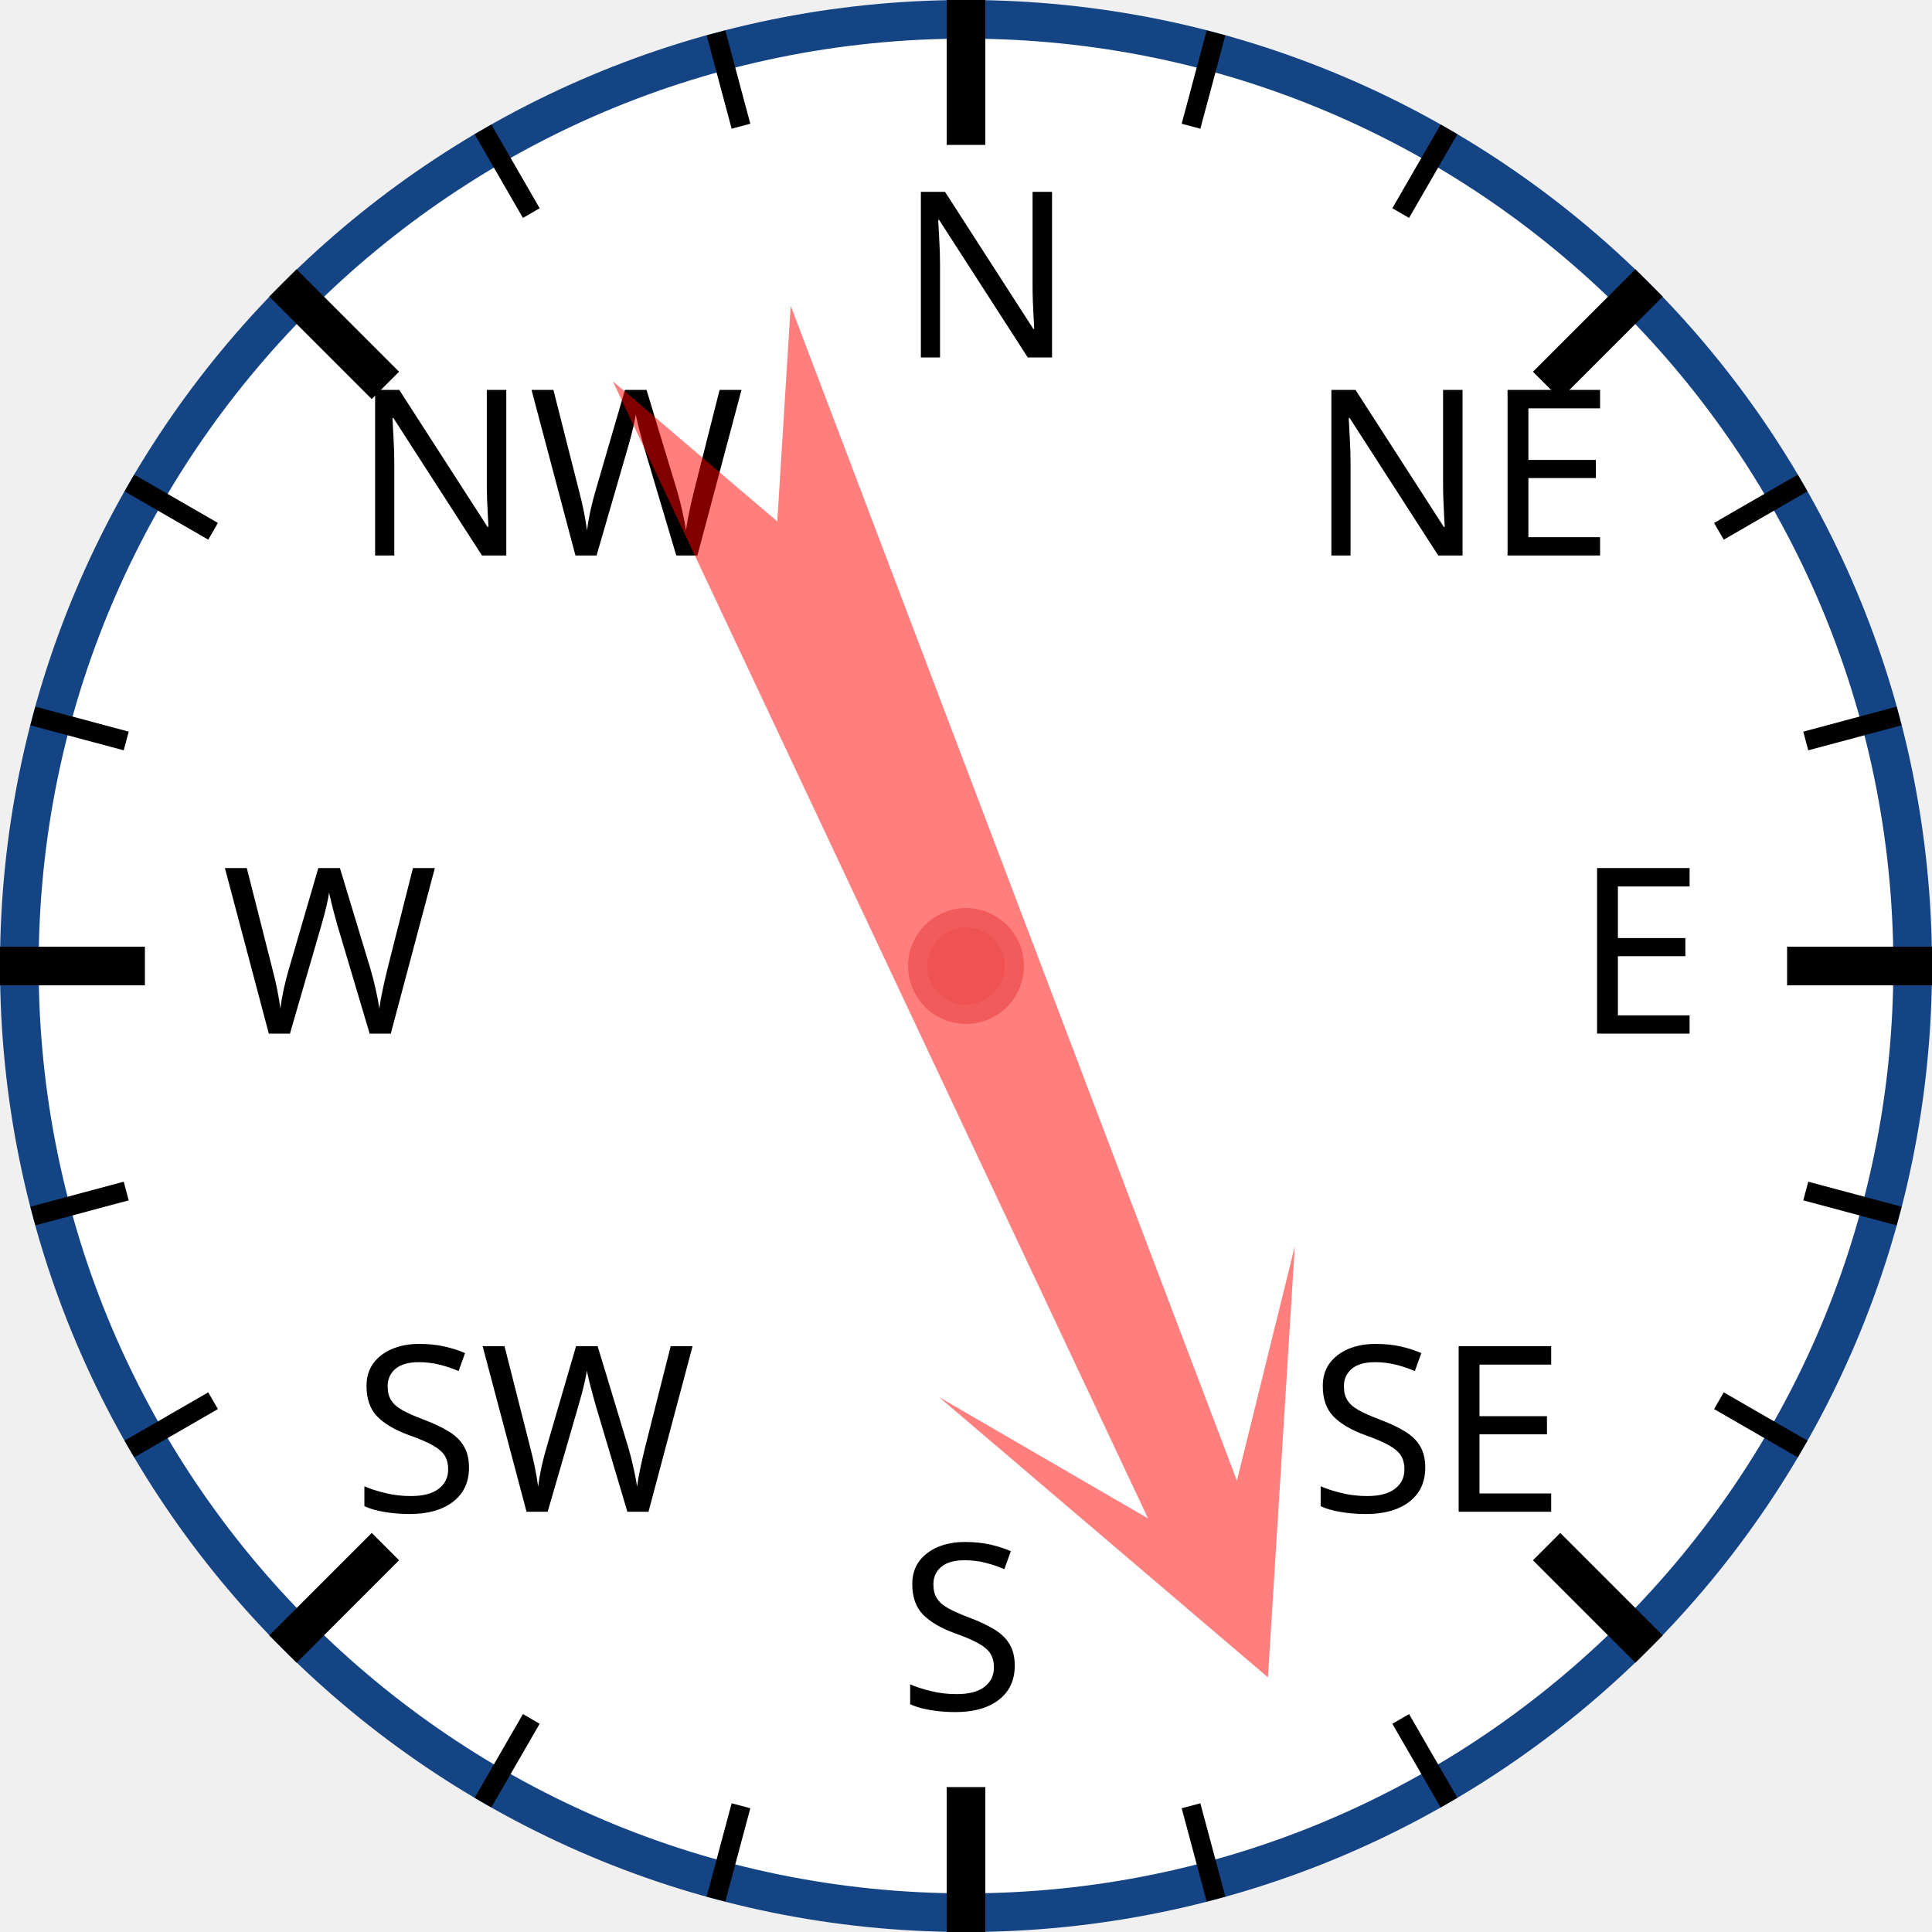
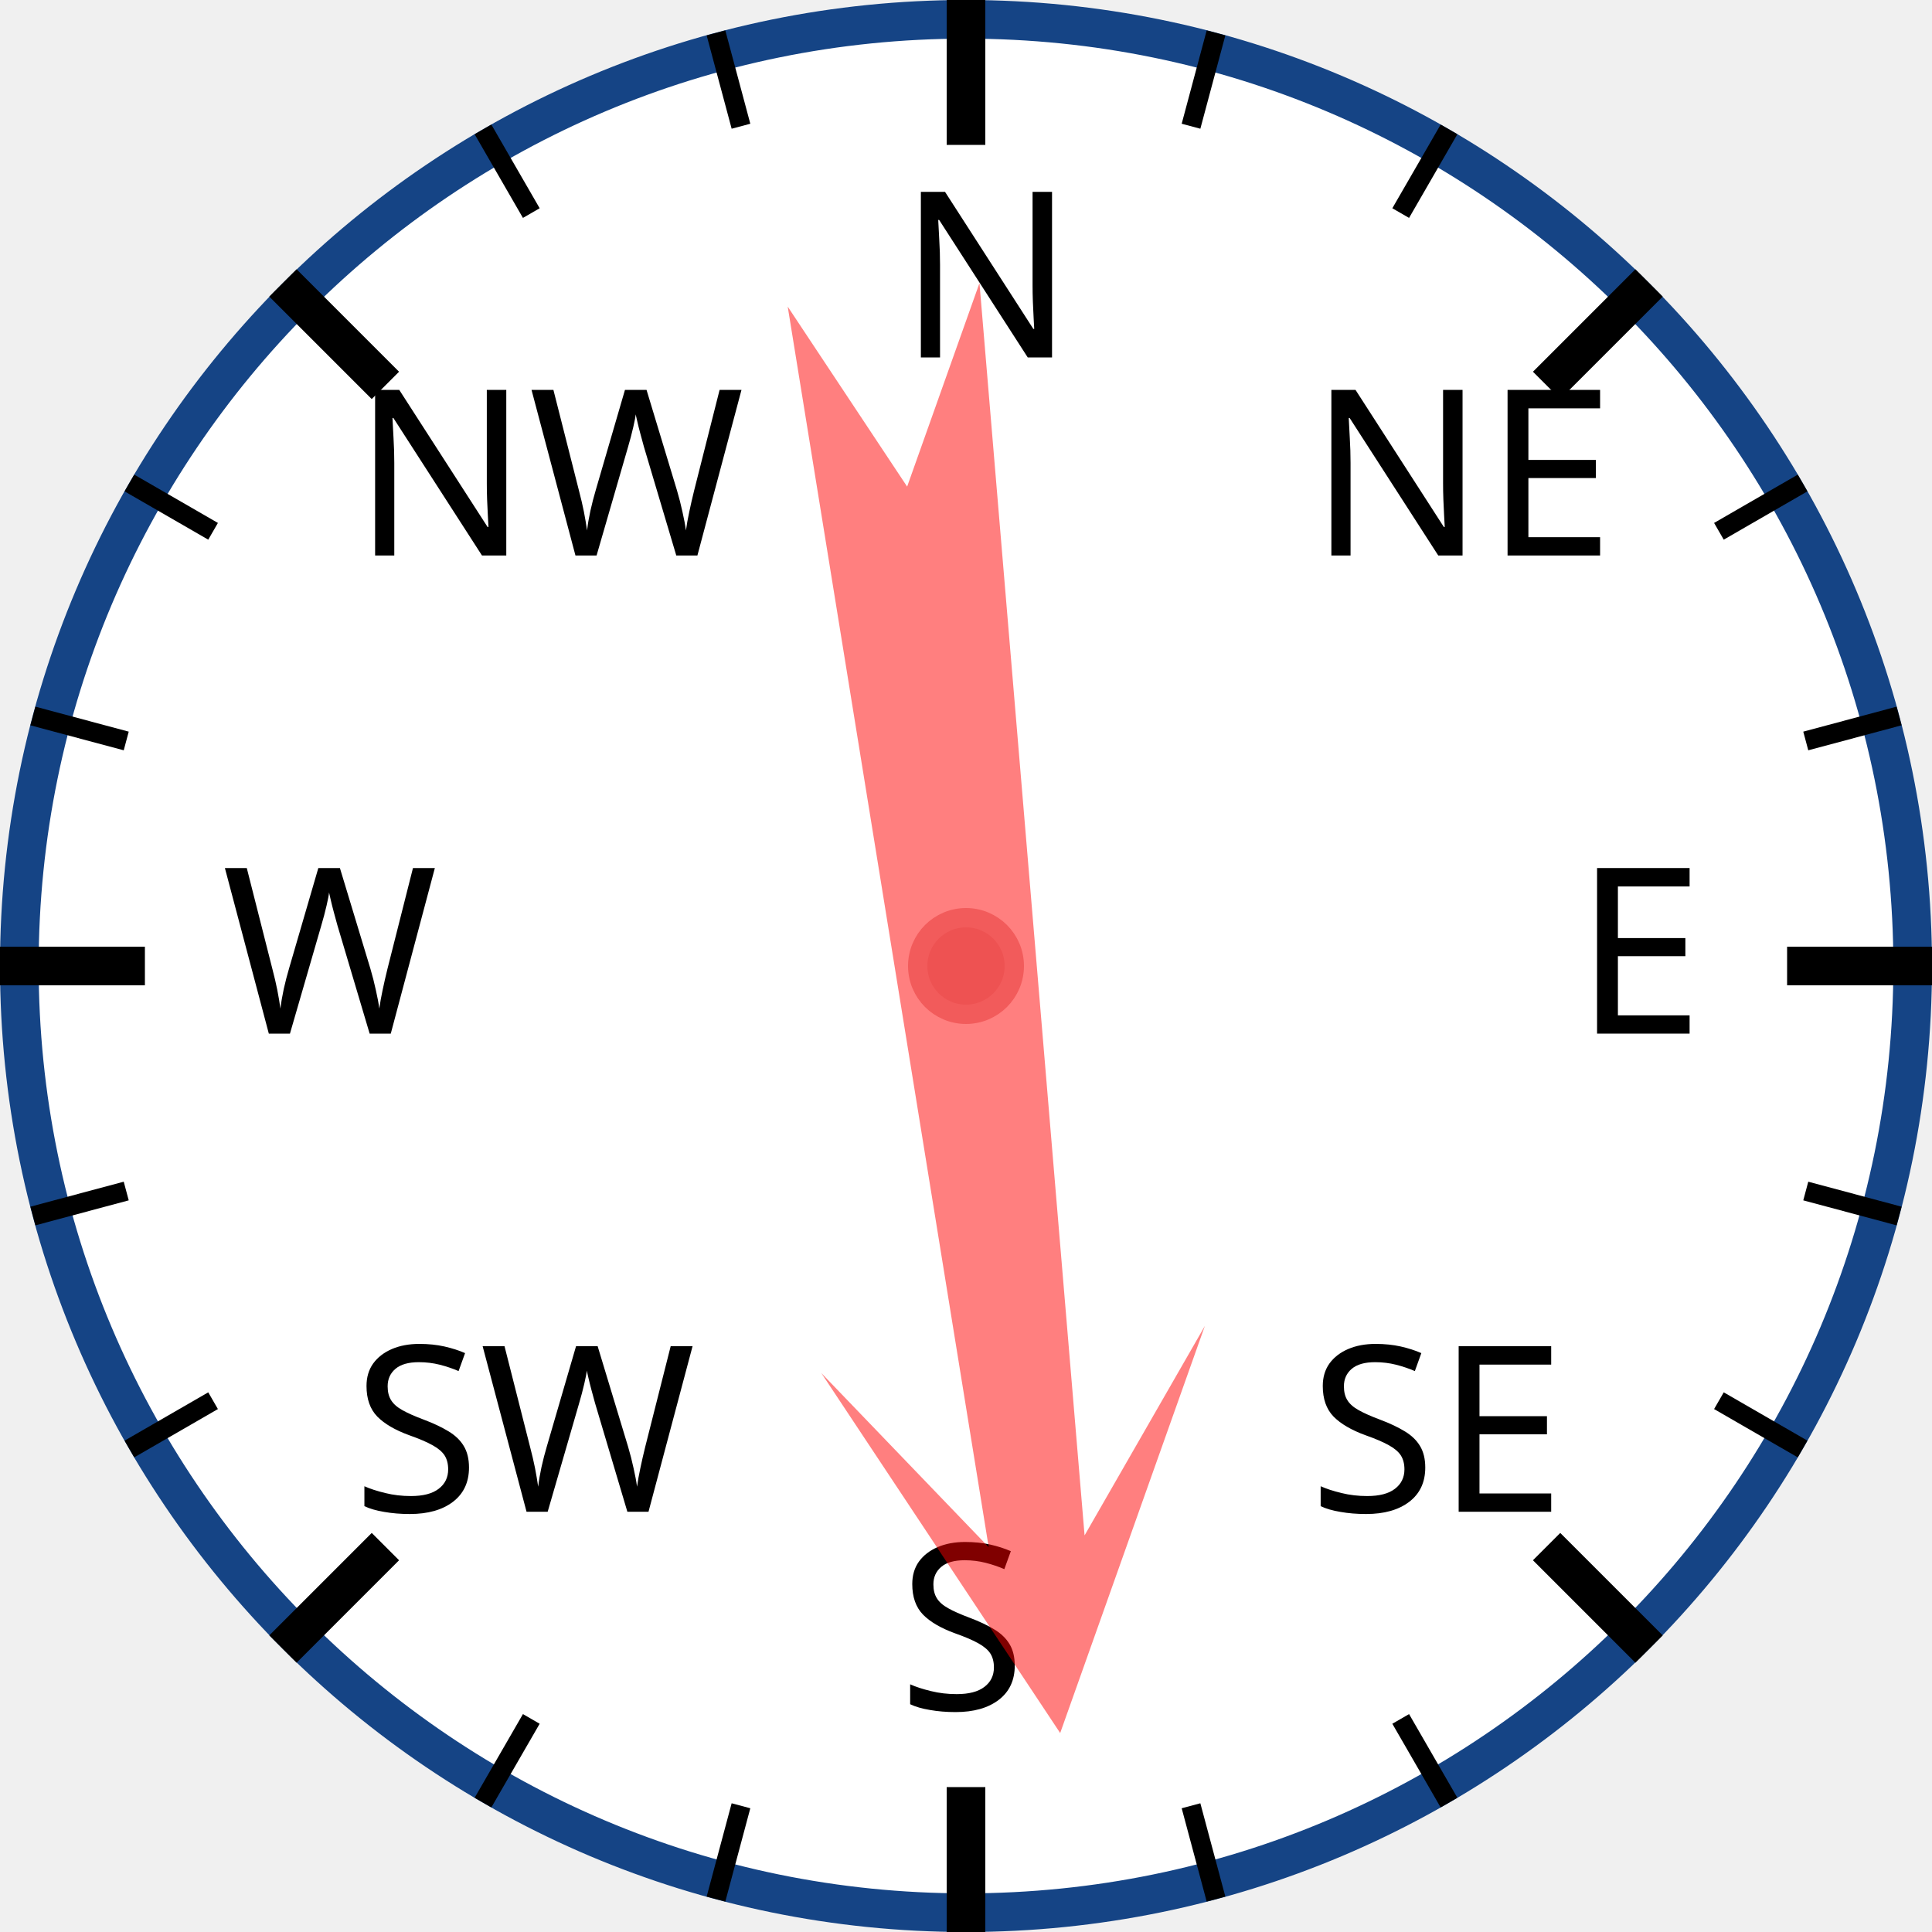
<svg xmlns="http://www.w3.org/2000/svg" width="120px" height="120px" viewBox="0 0 200 200">
  <circle cx="100" cy="100" r="98" style="fill: white; stroke: #154485; stroke-width: 4;" />
  <text x="93.0" y="37.0" style="font-family: sans-serif; font-size: 18pt;">N</text>
  <line x1="100.0" y1="0.0" x2="100.0" y2="15.0" style="stroke: black; stroke-width: 4;" />
  <line x1="74.118" y1="3.407" x2="76.706" y2="13.067" style="stroke: black; stroke-width: 2;" />
  <line x1="50" y1="13.397" x2="55" y2="22.058" style="stroke: black; stroke-width: 2;" />
  <text x="36.503" y="57.503" style="font-family: sans-serif; font-size: 18pt;">NW</text>
  <line x1="29.289" y1="29.289" x2="39.896" y2="39.896" style="stroke: black; stroke-width: 4;" />
  <line x1="13.397" y1="50" x2="22.058" y2="55" style="stroke: black; stroke-width: 2;" />
  <line x1="3.407" y1="74.118" x2="13.067" y2="76.706" style="stroke: black; stroke-width: 2;" />
  <text x="23.0" y="107.0" style="font-family: sans-serif; font-size: 18pt;">W</text>
  <line x1="0.0" y1="100.0" x2="15.0" y2="100.0" style="stroke: black; stroke-width: 4;" />
  <line x1="3.407" y1="125.882" x2="13.067" y2="123.294" style="stroke: black; stroke-width: 2;" />
  <line x1="13.397" y1="150" x2="22.058" y2="145" style="stroke: black; stroke-width: 2;" />
  <text x="36.503" y="156.497" style="font-family: sans-serif; font-size: 18pt;">SW</text>
  <line x1="29.289" y1="170.711" x2="39.896" y2="160.104" style="stroke: black; stroke-width: 4;" />
  <line x1="50" y1="186.603" x2="55" y2="177.942" style="stroke: black; stroke-width: 2;" />
  <line x1="74.118" y1="196.593" x2="76.706" y2="186.933" style="stroke: black; stroke-width: 2;" />
  <text x="93" y="177.0" style="font-family: sans-serif; font-size: 18pt;">S</text>
  <line x1="100" y1="200.0" x2="100" y2="185.0" style="stroke: black; stroke-width: 4;" />
  <line x1="125.882" y1="196.593" x2="123.294" y2="186.933" style="stroke: black; stroke-width: 2;" />
  <line x1="150.0" y1="186.603" x2="145.0" y2="177.942" style="stroke: black; stroke-width: 2;" />
  <text x="135.497" y="156.497" style="font-family: sans-serif; font-size: 18pt;">SE</text>
  <line x1="170.711" y1="170.711" x2="160.104" y2="160.104" style="stroke: black; stroke-width: 4;" />
  <line x1="186.603" y1="150" x2="177.942" y2="145" style="stroke: black; stroke-width: 2;" />
  <line x1="196.593" y1="125.882" x2="186.933" y2="123.294" style="stroke: black; stroke-width: 2;" />
  <text x="163.0" y="107" style="font-family: sans-serif; font-size: 18pt;">E</text>
  <line x1="200.0" y1="100" x2="185.0" y2="100" style="stroke: black; stroke-width: 4;" />
  <line x1="196.593" y1="74.118" x2="186.933" y2="76.706" style="stroke: black; stroke-width: 2;" />
  <line x1="186.603" y1="50" x2="177.942" y2="55" style="stroke: black; stroke-width: 2;" />
  <text x="135.497" y="57.503" style="font-family: sans-serif; font-size: 18pt;">NE</text>
  <line x1="170.711" y1="29.289" x2="160.104" y2="39.896" style="stroke: black; stroke-width: 4;" />
  <line x1="150" y1="13.397" x2="145" y2="22.058" style="stroke: black; stroke-width: 2;" />
  <line x1="125.882" y1="3.407" x2="123.294" y2="13.067" style="stroke: black; stroke-width: 2;" />
-   <polygon points="100 20 120 60 105 40 110 170 100 150 90 170 95 40 80 60" style="fill: red; fill-opacity: 0.5;" transform="rotate(157,100,100)" />
+   <polygon points="100 20 120 60 105 40 110 170 100 150 90 170 95 40 80 60" style="fill: red; fill-opacity: 0.5;" transform="rotate(173,100,100)" />
  <circle cx="100" cy="100" r="5" style="fill: #EE5252; stroke: #F25B5B; stroke-width: 2;" />
</svg>
